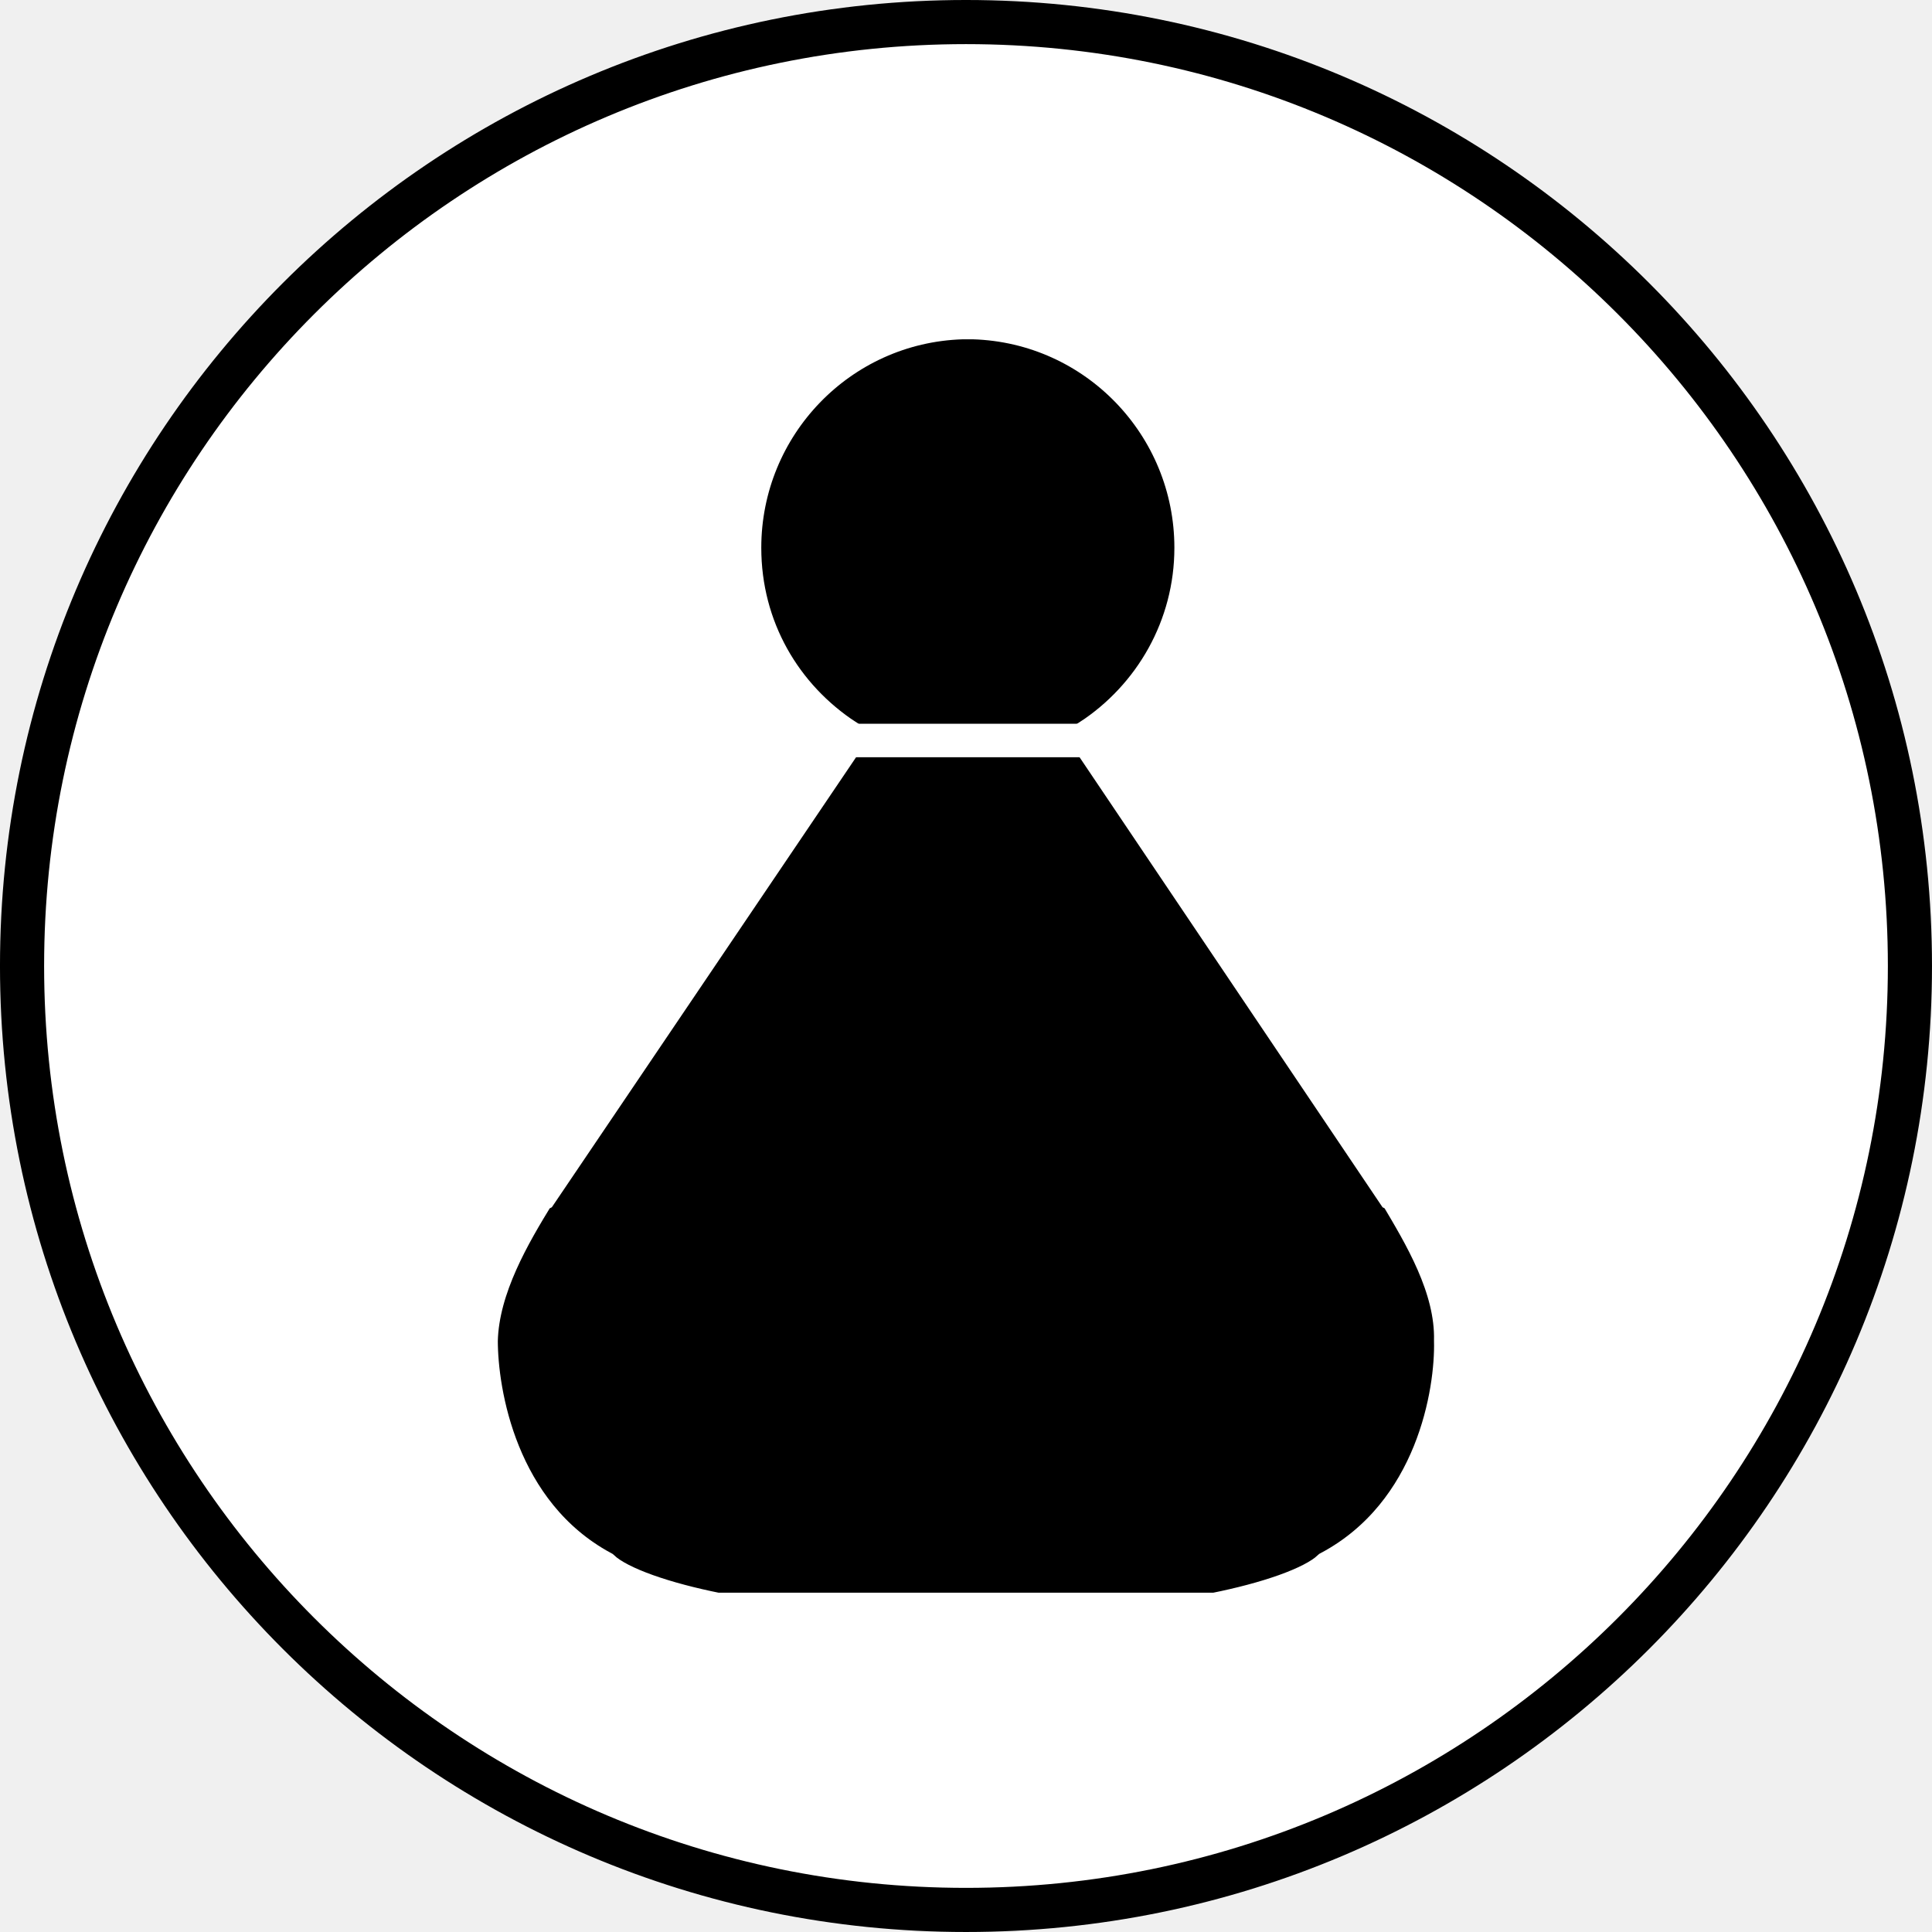
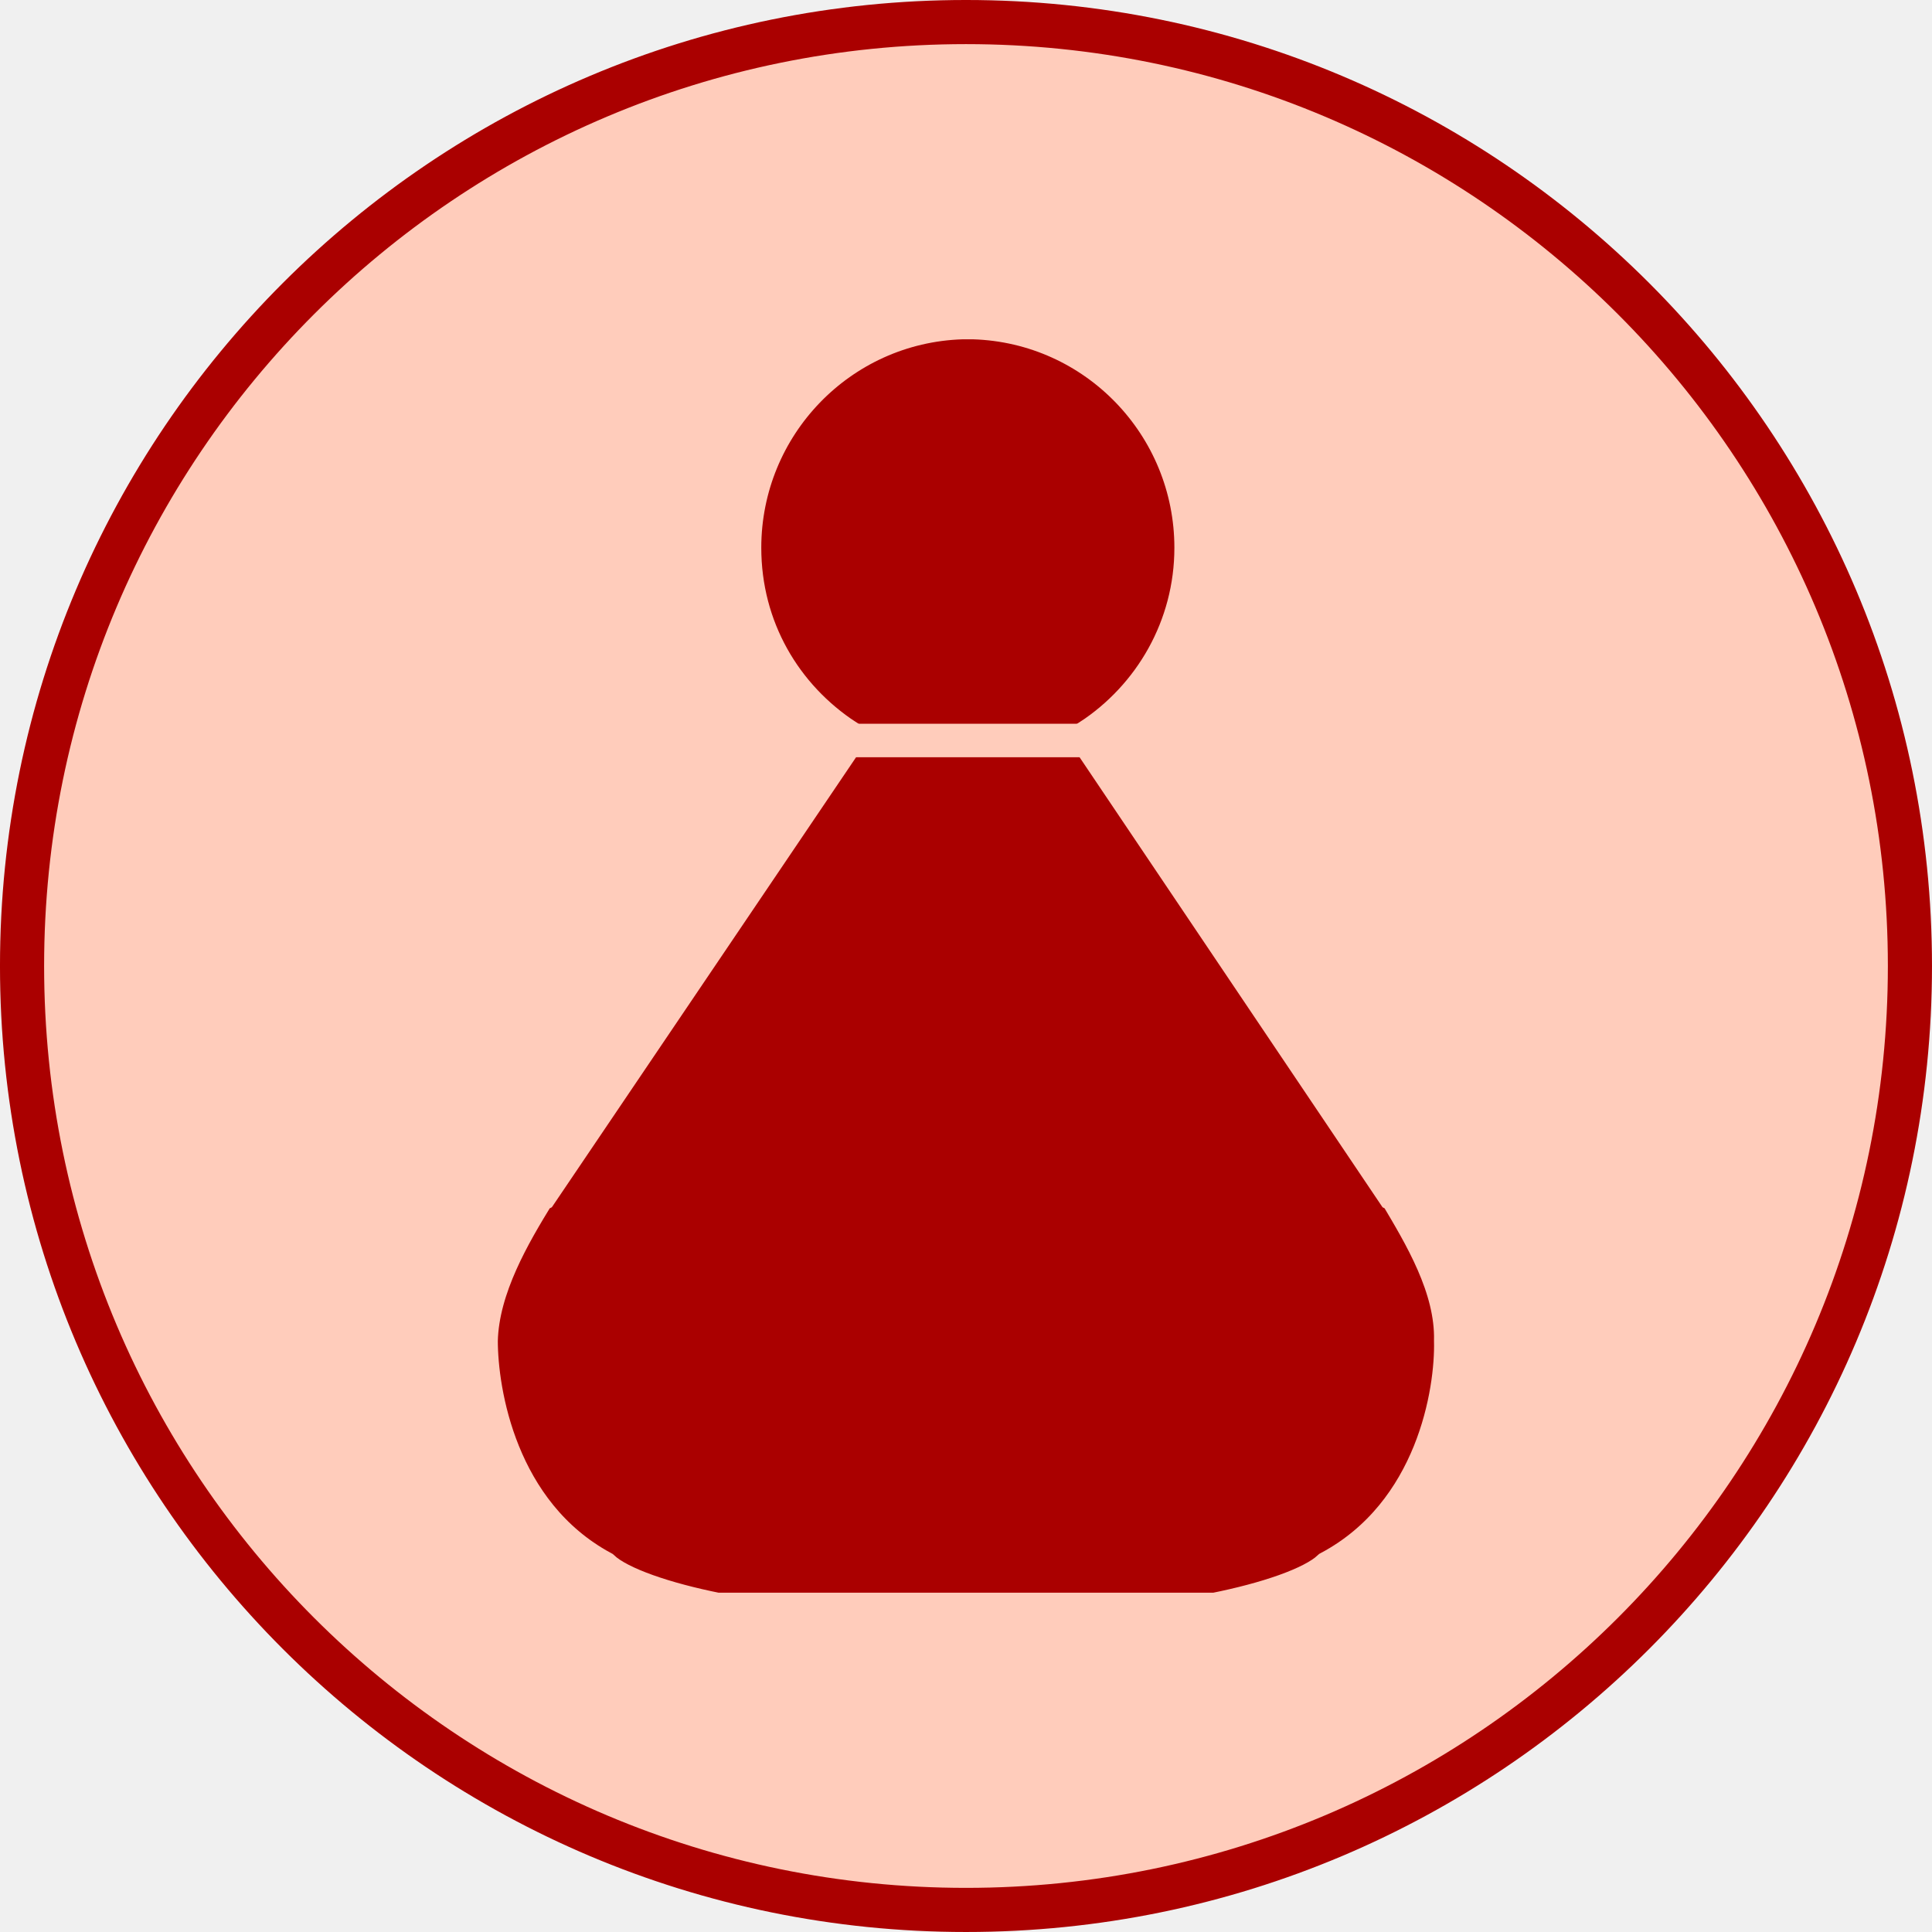
<svg xmlns="http://www.w3.org/2000/svg" version="1.1" id="Ebene_1" x="0px" y="0px" viewBox="0 0 151.062 151.062" enable-background="new 0 0 590 595" xml:space="preserve" width="4.263cm" height="4.263cm">
  <defs id="defs221" />
  <g id="red_pawn" transform="translate(-293.8047,-295.5883)">
-     <circle r="73.806" cy="371.119" cx="369.335" id="circle4380" style="color:#000000;display:inline;overflow:visible;visibility:visible;opacity:1;fill:#ffffff;fill-opacity:1;fill-rule:nonzero;stroke:#000000;stroke-width:3.45;stroke-linecap:round;stroke-linejoin:miter;stroke-miterlimit:10;stroke-dasharray:none;stroke-dashoffset:0;stroke-opacity:1;marker:none;enable-background:accumulate" />
+     <circle r="73.806" cy="371.119" cx="369.335" id="circle4380" style="color:#000000;display:inline;overflow:visible;visibility:visible;opacity:1;fill:#ffccbb;fill-opacity:1;fill-rule:nonzero;stroke:#aa0000;stroke-width:3.45;stroke-linecap:round;stroke-linejoin:miter;stroke-miterlimit:10;stroke-dasharray:none;stroke-dashoffset:0;stroke-opacity:1;marker:none;enable-background:accumulate" />
    <g id="g4313">
-       <path stroke-miterlimit="10" d="m 403.129,388.919 -0.2,-0.1 -23.9,-35.5 c 4.9,-3.2 8.1,-8.7 8.1,-14.9 0,-9.6 -7.6,-17.5 -17.2,-17.8 l -0.9,0 c -9.6,0.3 -17.2,8.2 -17.2,17.8 0,6.3 3.2,11.7 8.1,14.9 l -24,35.5 -0.2,0.1 c -1.9,3.1 -4.4,7.3 -4.5,11.5 0,4 1.5,13.5 9.6,17.9 1.4,1.3 5,2.5 9,3.3 l 39,0 c 4,-0.8 7.6,-2 9,-3.3 8.2,-4.4 9.7,-13.9 9.6,-17.9 0.1,-4.2 -2.4,-8.3 -4.3,-11.5 z" id="path155" style="stroke:#ffffff;stroke-width:3;stroke-miterlimit:10;stroke-opacity:1" />
-       <path style="opacity:1;fill:#ffffff;stroke:none" d="m 356.119,352.178 c 0.5,0.5 1.209,1.147 1.709,1.547 l -0.713,1.072 24.695,0 -0.689,-1.09 c 0.5,-0.4 1.209,-1.029 1.709,-1.529 l -26.711,0 z" id="path161" />
+       <path stroke-miterlimit="10" d="m 403.129,388.919 -0.2,-0.1 -23.9,-35.5 c 4.9,-3.2 8.1,-8.7 8.1,-14.9 0,-9.6 -7.6,-17.5 -17.2,-17.8 l -0.9,0 c -9.6,0.3 -17.2,8.2 -17.2,17.8 0,6.3 3.2,11.7 8.1,14.9 l -24,35.5 -0.2,0.1 c -1.9,3.1 -4.4,7.3 -4.5,11.5 0,4 1.5,13.5 9.6,17.9 1.4,1.3 5,2.5 9,3.3 l 39,0 c 4,-0.8 7.6,-2 9,-3.3 8.2,-4.4 9.7,-13.9 9.6,-17.9 0.1,-4.2 -2.4,-8.3 -4.3,-11.5 z" id="path155" style="stroke:#ffccbb;stroke-width:3;stroke-miterlimit:10;stroke-opacity:1;fill:#aa0000;fill-opacity:1" />
+       <path style="opacity:1;fill:#ffccbb;stroke:none;fill-opacity:1" d="m 356.119,352.178 c 0.5,0.5 1.209,1.147 1.709,1.547 l -0.713,1.072 24.695,0 -0.689,-1.09 c 0.5,-0.4 1.209,-1.029 1.709,-1.529 l -26.711,0 z" id="path161" />
    </g>
  </g>
</svg>
